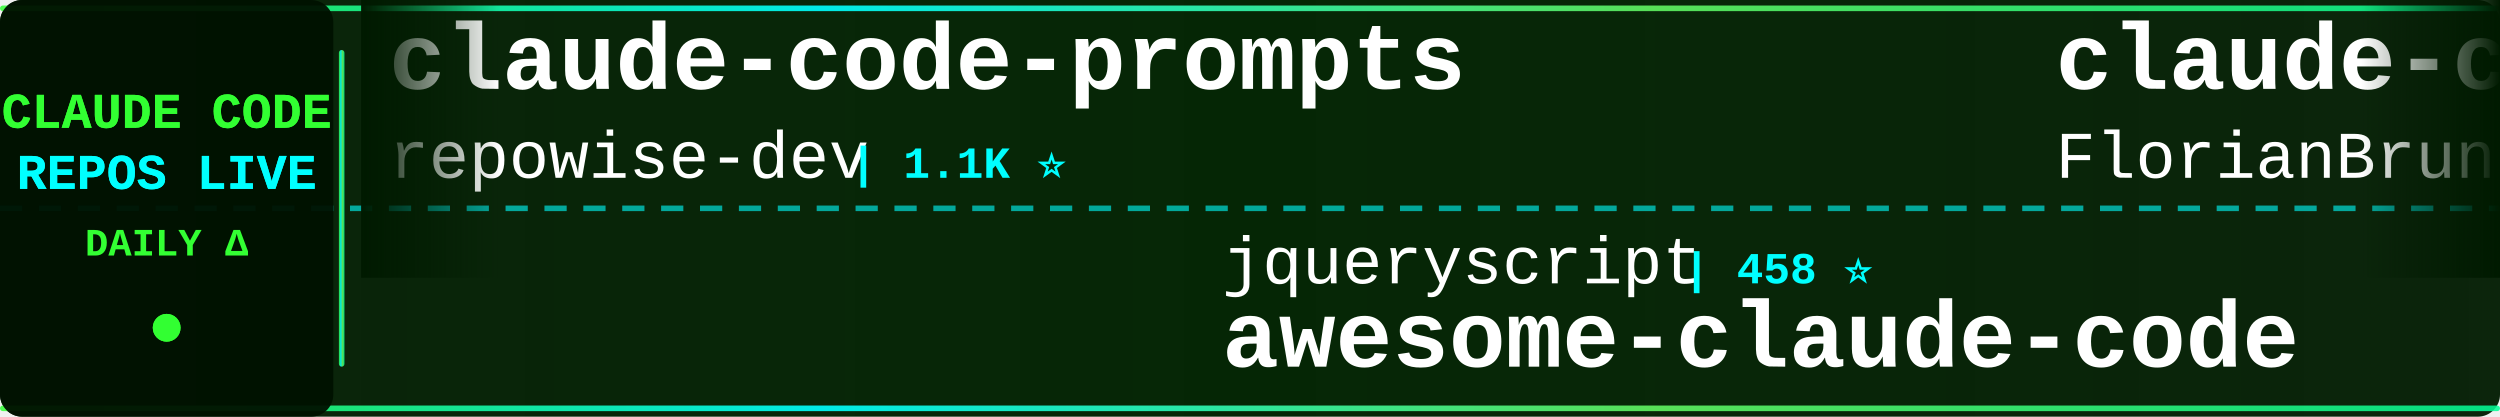
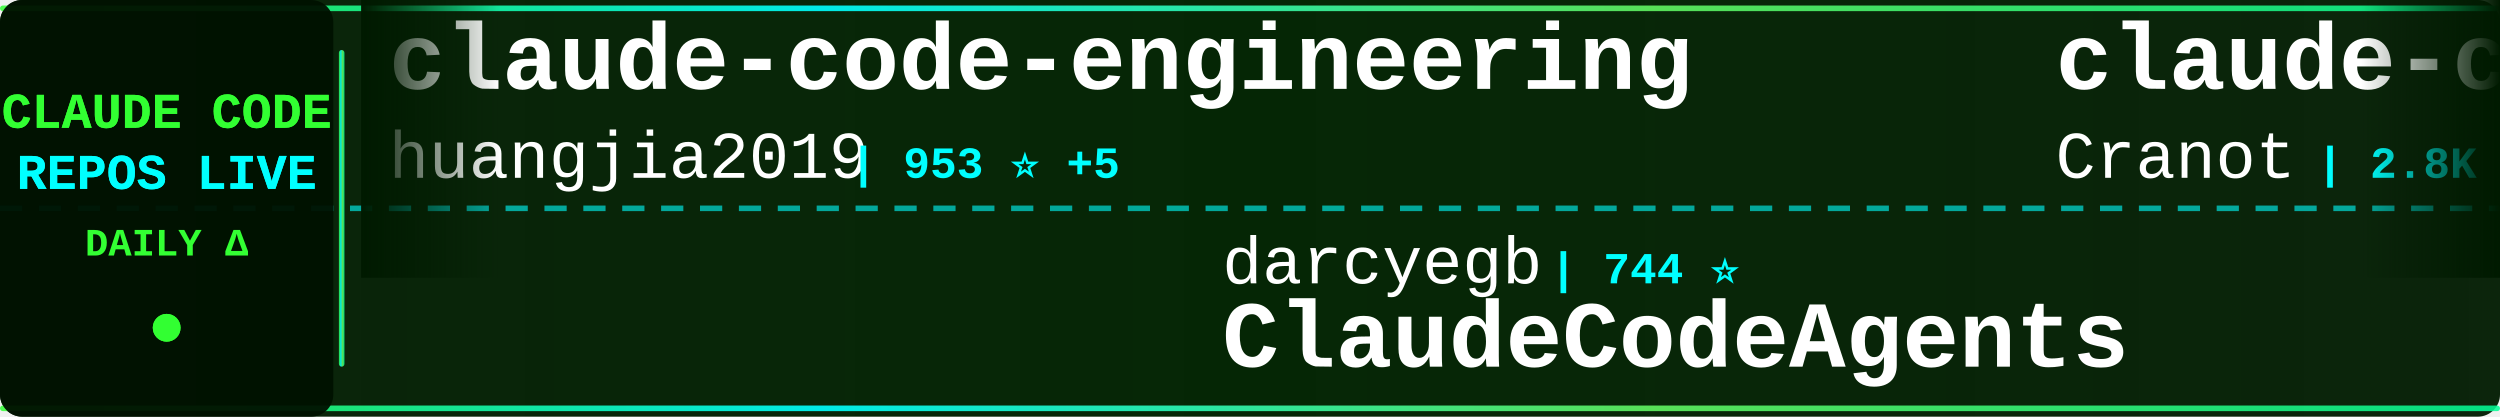
<svg xmlns="http://www.w3.org/2000/svg" width="900" height="150">
  <defs>
    <linearGradient id="tickerBg" x1="0%" y1="0%" x2="100%" y2="0%">
      <stop offset="0%" style="stop-color:#001a00;stop-opacity:0.95" />
      <stop offset="50%" style="stop-color:#002200;stop-opacity:0.98" />
      <stop offset="100%" style="stop-color:#001a00;stop-opacity:0.95" />
    </linearGradient>
    <linearGradient id="borderGrad" x1="0%" y1="0%" x2="100%" y2="0%">
      <stop offset="0%" style="stop-color:#33ff33;stop-opacity:0.85">
        <animate attributeName="stop-opacity" values="0.85;1;0.85" dur="2s" repeatCount="indefinite" />
      </stop>
      <stop offset="33%" style="stop-color:#00ffff;stop-opacity:0.9">
        <animate attributeName="stop-opacity" values="0.9;1;0.9" dur="2.2s" repeatCount="indefinite" />
      </stop>
      <stop offset="66%" style="stop-color:#66ff66;stop-opacity:0.85">
        <animate attributeName="stop-opacity" values="0.85;1;0.85" dur="1.8s" repeatCount="indefinite" />
      </stop>
      <stop offset="100%" style="stop-color:#00ff99;stop-opacity:0.85">
        <animate attributeName="stop-opacity" values="0.85;1;0.85" dur="2s" repeatCount="indefinite" />
      </stop>
    </linearGradient>
    <filter id="textGlow">
      <feGaussianBlur stdDeviation="0.1" result="coloredBlur" />
      <feMerge>
        <feMergeNode in="coloredBlur" />
        <feMergeNode in="SourceGraphic" />
      </feMerge>
    </filter>
    <filter id="metricGlow">
      <feGaussianBlur stdDeviation="0.2" result="coloredBlur" />
      <feMerge>
        <feMergeNode in="coloredBlur" />
        <feMergeNode in="SourceGraphic" />
      </feMerge>
    </filter>
    <linearGradient id="leftFade" x1="0%" y1="0%" x2="100%" y2="0%">
      <stop offset="0%" style="stop-color:#001a00;stop-opacity:1" />
      <stop offset="100%" style="stop-color:#001a00;stop-opacity:0" />
    </linearGradient>
    <linearGradient id="rightFade" x1="0%" y1="0%" x2="100%" y2="0%">
      <stop offset="0%" style="stop-color:#001a00;stop-opacity:0" />
      <stop offset="100%" style="stop-color:#001a00;stop-opacity:1" />
    </linearGradient>
  </defs>
  <rect width="900" height="150" fill="url(#tickerBg)" rx="8" />
  <rect x="0" y="2" width="900" height="2" fill="url(#borderGrad)" rx="1" />
  <rect x="0" y="146" width="900" height="2" fill="url(#borderGrad)" rx="1" />
  <line x1="0" y1="75" x2="900" y2="75" stroke="#00ffff" stroke-width="2" stroke-dasharray="8 6" opacity="0.6" />
  <rect x="0" y="0" width="120" height="150" fill="#001100" opacity="0.95" rx="8" />
  <text x="60" y="46" font-family="'Courier New', monospace" font-size="18" font-weight="bold" fill="#33ff33" text-anchor="middle" filter="url(#textGlow)">
    CLAUDE CODE
  </text>
  <text x="60" y="68" font-family="'Courier New', monospace" font-size="18" font-weight="bold" fill="#00ffff" text-anchor="middle" filter="url(#textGlow)">
    REPOS LIVE
  </text>
  <text x="60" y="92" font-family="'Courier New', monospace" font-size="14" font-weight="bold" fill="#33ff33" text-anchor="middle">
    DAILY Δ
  </text>
  <circle cx="60" cy="118" r="5" fill="#33ff33" filter="url(#metricGlow)">
    <animate attributeName="r" values="4;6;4" dur="1.5s" repeatCount="indefinite" />
    <animate attributeName="opacity" values="0.6;1;0.6" dur="1.5s" repeatCount="indefinite" />
  </circle>
  <rect x="122" y="18" width="2" height="114" fill="url(#borderGrad)" rx="1" />
  <clipPath id="tickerClip">
    <rect x="130" y="0" width="770" height="150" />
  </clipPath>
  <g clip-path="url(#tickerClip)">
    <g id="tickerItems">
      <animateTransform attributeName="transform" attributeType="XML" type="translate" from="0 0" to="-3000 0" dur="54s" repeatCount="indefinite" />
      <g transform="translate(0, 0)">
-         <text x="140" y="32" font-family="'Courier New', monospace" font-size="34" font-weight="bold" fill="#ffffff">claude-code-prompts</text>
-         <text x="140" y="64" font-family="'Courier New', monospace" font-size="24" font-weight="normal" fill="#ffffff" opacity="1.0">repowise-dev</text>
-         <text x="306" y="64" font-family="'Courier New', monospace" font-size="16" font-weight="bold" fill="#00ffff"> | 1.1K ⭐</text>
+         <text x="140" y="32" font-family="'Courier New', monospace" font-size="34" font-weight="bold" fill="#ffffff">claude-code-engineering</text>
+         <text x="140" y="64" font-family="'Courier New', monospace" font-size="24" font-weight="normal" fill="#ffffff" opacity="1.0">huangjia2019</text>
+         <text x="306" y="64" font-family="'Courier New', monospace" font-size="16" font-weight="bold" fill="#00ffff"> | 953 ⭐ +5</text>
      </g>
      <g transform="translate(300, 0)">
-         <text x="140" y="102" font-family="'Courier New', monospace" font-size="24" font-weight="normal" fill="#ffffff" opacity="1.0">jqueryscript</text>
-         <text x="306" y="102" font-family="'Courier New', monospace" font-size="16" font-weight="bold" fill="#00ffff"> | 458 ⭐</text>
-         <text x="140" y="132" font-family="'Courier New', monospace" font-size="34" font-weight="bold" fill="#ffffff">awesome-claude-code</text>
+         <text x="140" y="102" font-family="'Courier New', monospace" font-size="24" font-weight="normal" fill="#ffffff" opacity="1.0">darcyegb</text>
+         <text x="258" y="102" font-family="'Courier New', monospace" font-size="16" font-weight="bold" fill="#00ffff"> | 744 ⭐</text>
+         <text x="140" y="132" font-family="'Courier New', monospace" font-size="34" font-weight="bold" fill="#ffffff">ClaudeCodeAgents</text>
      </g>
      <g transform="translate(600, 0)">
-         <text x="140" y="32" font-family="'Courier New', monospace" font-size="34" font-weight="bold" fill="#ffffff">claude-code-ultimate-gui...</text>
-         <text x="140" y="64" font-family="'Courier New', monospace" font-size="24" font-weight="normal" fill="#ffffff" opacity="1.0">FlorianBruniaux</text>
-         <text x="342" y="64" font-family="'Courier New', monospace" font-size="16" font-weight="bold" fill="#00ffff"> | 5.4K ⭐ +15</text>
+         <text x="140" y="32" font-family="'Courier New', monospace" font-size="34" font-weight="bold" fill="#ffffff">claude-code-guide</text>
+         <text x="140" y="64" font-family="'Courier New', monospace" font-size="24" font-weight="normal" fill="#ffffff" opacity="1.0">Cranot</text>
+         <text x="234" y="64" font-family="'Courier New', monospace" font-size="16" font-weight="bold" fill="#00ffff"> | 2.8K ⭐ +3</text>
      </g>
      <g transform="translate(900, 0)">
-         <text x="140" y="102" font-family="'Courier New', monospace" font-size="24" font-weight="normal" fill="#ffffff" opacity="1.0">davila7</text>
-         <text x="246" y="102" font-family="'Courier New', monospace" font-size="16" font-weight="bold" fill="#00ffff"> | 28.5K ⭐ +31</text>
-         <text x="140" y="132" font-family="'Courier New', monospace" font-size="34" font-weight="bold" fill="#ffffff">claude-code-templates</text>
+         <text x="140" y="102" font-family="'Courier New', monospace" font-size="24" font-weight="normal" fill="#ffffff" opacity="1.0">777genius</text>
+         <text x="270" y="102" font-family="'Courier New', monospace" font-size="16" font-weight="bold" fill="#00ffff"> | 919 ⭐ +1</text>
+         <text x="140" y="132" font-family="'Courier New', monospace" font-size="34" font-weight="bold" fill="#ffffff">claude-code-source-code</text>
      </g>
      <g transform="translate(1200, 0)">
        <text x="140" y="32" font-family="'Courier New', monospace" font-size="34" font-weight="bold" fill="#ffffff">claude-code</text>
-         <text x="140" y="64" font-family="'Courier New', monospace" font-size="24" font-weight="normal" fill="#ffffff" opacity="1.0">alex000kim</text>
-         <text x="282" y="64" font-family="'Courier New', monospace" font-size="16" font-weight="bold" fill="#00ffff"> | 231 ⭐</text>
+         <text x="140" y="64" font-family="'Courier New', monospace" font-size="24" font-weight="normal" fill="#ffffff" opacity="1.0">anthropics</text>
+         <text x="282" y="64" font-family="'Courier New', monospace" font-size="16" font-weight="bold" fill="#00ffff"> | 136.8K ⭐ +199</text>
      </g>
      <g transform="translate(1500, 0)">
-         <text x="140" y="102" font-family="'Courier New', monospace" font-size="24" font-weight="normal" fill="#ffffff" opacity="1.0">AICoderTudou</text>
-         <text x="306" y="102" font-family="'Courier New', monospace" font-size="16" font-weight="bold" fill="#00ffff"> | 498 ⭐ +1</text>
-         <text x="140" y="132" font-family="'Courier New', monospace" font-size="34" font-weight="bold" fill="#ffffff">claude-code-tudou</text>
+         <text x="140" y="102" font-family="'Courier New', monospace" font-size="24" font-weight="normal" fill="#ffffff" opacity="1.0">pedrohcgs</text>
+         <text x="270" y="102" font-family="'Courier New', monospace" font-size="16" font-weight="bold" fill="#00ffff"> | 1.4K ⭐ +4</text>
+         <text x="140" y="132" font-family="'Courier New', monospace" font-size="34" font-weight="bold" fill="#ffffff">claude-code-my-workflow</text>
      </g>
      <g transform="translate(1800, 0)">
-         <text x="140" y="32" font-family="'Courier New', monospace" font-size="34" font-weight="bold" fill="#ffffff">claude-code-best-practic...</text>
-         <text x="140" y="64" font-family="'Courier New', monospace" font-size="24" font-weight="normal" fill="#ffffff" opacity="1.0">shanraisshan</text>
-         <text x="306" y="64" font-family="'Courier New', monospace" font-size="16" font-weight="bold" fill="#00ffff"> | 62.2K ⭐ +92</text>
+         <text x="140" y="32" font-family="'Courier New', monospace" font-size="34" font-weight="bold" fill="#ffffff">claude-code-source-code-...</text>
+         <text x="140" y="64" font-family="'Courier New', monospace" font-size="24" font-weight="normal" fill="#ffffff" opacity="1.0">ghuntley</text>
+         <text x="258" y="64" font-family="'Courier New', monospace" font-size="16" font-weight="bold" fill="#00ffff"> | 986 ⭐</text>
      </g>
      <g transform="translate(2100, 0)">
        <text x="140" y="102" font-family="'Courier New', monospace" font-size="24" font-weight="normal" fill="#ffffff" opacity="1.0">ykdojo</text>
-         <text x="234" y="102" font-family="'Courier New', monospace" font-size="16" font-weight="bold" fill="#00ffff"> | 9.1K ⭐ +48</text>
+         <text x="234" y="102" font-family="'Courier New', monospace" font-size="16" font-weight="bold" fill="#00ffff"> | 9.1K ⭐ +36</text>
        <text x="140" y="132" font-family="'Courier New', monospace" font-size="34" font-weight="bold" fill="#ffffff">claude-code-tips</text>
      </g>
      <g transform="translate(2400, 0)">
-         <text x="140" y="32" font-family="'Courier New', monospace" font-size="34" font-weight="bold" fill="#ffffff">Claude-Code-Source-Study</text>
-         <text x="140" y="64" font-family="'Courier New', monospace" font-size="24" font-weight="normal" fill="#ffffff" opacity="1.0">luyao618</text>
-         <text x="258" y="64" font-family="'Courier New', monospace" font-size="16" font-weight="bold" fill="#00ffff"> | 1.6K ⭐ +2</text>
+         <text x="140" y="32" font-family="'Courier New', monospace" font-size="34" font-weight="bold" fill="#ffffff">claude-code-workflows</text>
+         <text x="140" y="64" font-family="'Courier New', monospace" font-size="24" font-weight="normal" fill="#ffffff" opacity="1.0">OneRedOak</text>
+         <text x="270" y="64" font-family="'Courier New', monospace" font-size="16" font-weight="bold" fill="#00ffff"> | 3.9K ⭐ +1</text>
      </g>
      <g transform="translate(2700, 0)">
        <text x="140" y="102" font-family="'Courier New', monospace" font-size="24" font-weight="normal" fill="#ffffff" opacity="1.0">anthropics</text>
-         <text x="282" y="102" font-family="'Courier New', monospace" font-size="16" font-weight="bold" fill="#00ffff"> | 136.7K ⭐ +197</text>
-         <text x="140" y="132" font-family="'Courier New', monospace" font-size="34" font-weight="bold" fill="#ffffff">claude-code</text>
+         <text x="282" y="102" font-family="'Courier New', monospace" font-size="16" font-weight="bold" fill="#00ffff"> | 8.3K ⭐ +16</text>
+         <text x="140" y="132" font-family="'Courier New', monospace" font-size="34" font-weight="bold" fill="#ffffff">claude-code-action</text>
      </g>
      <g transform="translate(3000, 0)">
-         <text x="140" y="32" font-family="'Courier New', monospace" font-size="34" font-weight="bold" fill="#ffffff">claude-code-prompts</text>
-         <text x="140" y="64" font-family="'Courier New', monospace" font-size="24" font-weight="normal" fill="#ffffff" opacity="1.0">repowise-dev</text>
-         <text x="306" y="64" font-family="'Courier New', monospace" font-size="16" font-weight="bold" fill="#00ffff"> | 1.1K ⭐</text>
+         <text x="140" y="32" font-family="'Courier New', monospace" font-size="34" font-weight="bold" fill="#ffffff">claude-code-engineering</text>
+         <text x="140" y="64" font-family="'Courier New', monospace" font-size="24" font-weight="normal" fill="#ffffff" opacity="1.0">huangjia2019</text>
+         <text x="306" y="64" font-family="'Courier New', monospace" font-size="16" font-weight="bold" fill="#00ffff"> | 953 ⭐ +5</text>
      </g>
      <g transform="translate(3300, 0)">
-         <text x="140" y="102" font-family="'Courier New', monospace" font-size="24" font-weight="normal" fill="#ffffff" opacity="1.0">jqueryscript</text>
-         <text x="306" y="102" font-family="'Courier New', monospace" font-size="16" font-weight="bold" fill="#00ffff"> | 458 ⭐</text>
-         <text x="140" y="132" font-family="'Courier New', monospace" font-size="34" font-weight="bold" fill="#ffffff">awesome-claude-code</text>
+         <text x="140" y="102" font-family="'Courier New', monospace" font-size="24" font-weight="normal" fill="#ffffff" opacity="1.0">darcyegb</text>
+         <text x="258" y="102" font-family="'Courier New', monospace" font-size="16" font-weight="bold" fill="#00ffff"> | 744 ⭐</text>
+         <text x="140" y="132" font-family="'Courier New', monospace" font-size="34" font-weight="bold" fill="#ffffff">ClaudeCodeAgents</text>
      </g>
      <g transform="translate(3600, 0)">
-         <text x="140" y="32" font-family="'Courier New', monospace" font-size="34" font-weight="bold" fill="#ffffff">claude-code-ultimate-gui...</text>
-         <text x="140" y="64" font-family="'Courier New', monospace" font-size="24" font-weight="normal" fill="#ffffff" opacity="1.0">FlorianBruniaux</text>
-         <text x="342" y="64" font-family="'Courier New', monospace" font-size="16" font-weight="bold" fill="#00ffff"> | 5.4K ⭐ +15</text>
+         <text x="140" y="32" font-family="'Courier New', monospace" font-size="34" font-weight="bold" fill="#ffffff">claude-code-guide</text>
+         <text x="140" y="64" font-family="'Courier New', monospace" font-size="24" font-weight="normal" fill="#ffffff" opacity="1.0">Cranot</text>
+         <text x="234" y="64" font-family="'Courier New', monospace" font-size="16" font-weight="bold" fill="#00ffff"> | 2.8K ⭐ +3</text>
      </g>
      <g transform="translate(3900, 0)">
-         <text x="140" y="102" font-family="'Courier New', monospace" font-size="24" font-weight="normal" fill="#ffffff" opacity="1.0">davila7</text>
-         <text x="246" y="102" font-family="'Courier New', monospace" font-size="16" font-weight="bold" fill="#00ffff"> | 28.5K ⭐ +31</text>
-         <text x="140" y="132" font-family="'Courier New', monospace" font-size="34" font-weight="bold" fill="#ffffff">claude-code-templates</text>
+         <text x="140" y="102" font-family="'Courier New', monospace" font-size="24" font-weight="normal" fill="#ffffff" opacity="1.0">777genius</text>
+         <text x="270" y="102" font-family="'Courier New', monospace" font-size="16" font-weight="bold" fill="#00ffff"> | 919 ⭐ +1</text>
+         <text x="140" y="132" font-family="'Courier New', monospace" font-size="34" font-weight="bold" fill="#ffffff">claude-code-source-code</text>
      </g>
    </g>
  </g>
  <rect x="130" y="0" width="50" height="100" fill="url(#leftFade)" />
  <rect x="850" y="0" width="50" height="100" fill="url(#rightFade)" />
</svg>
